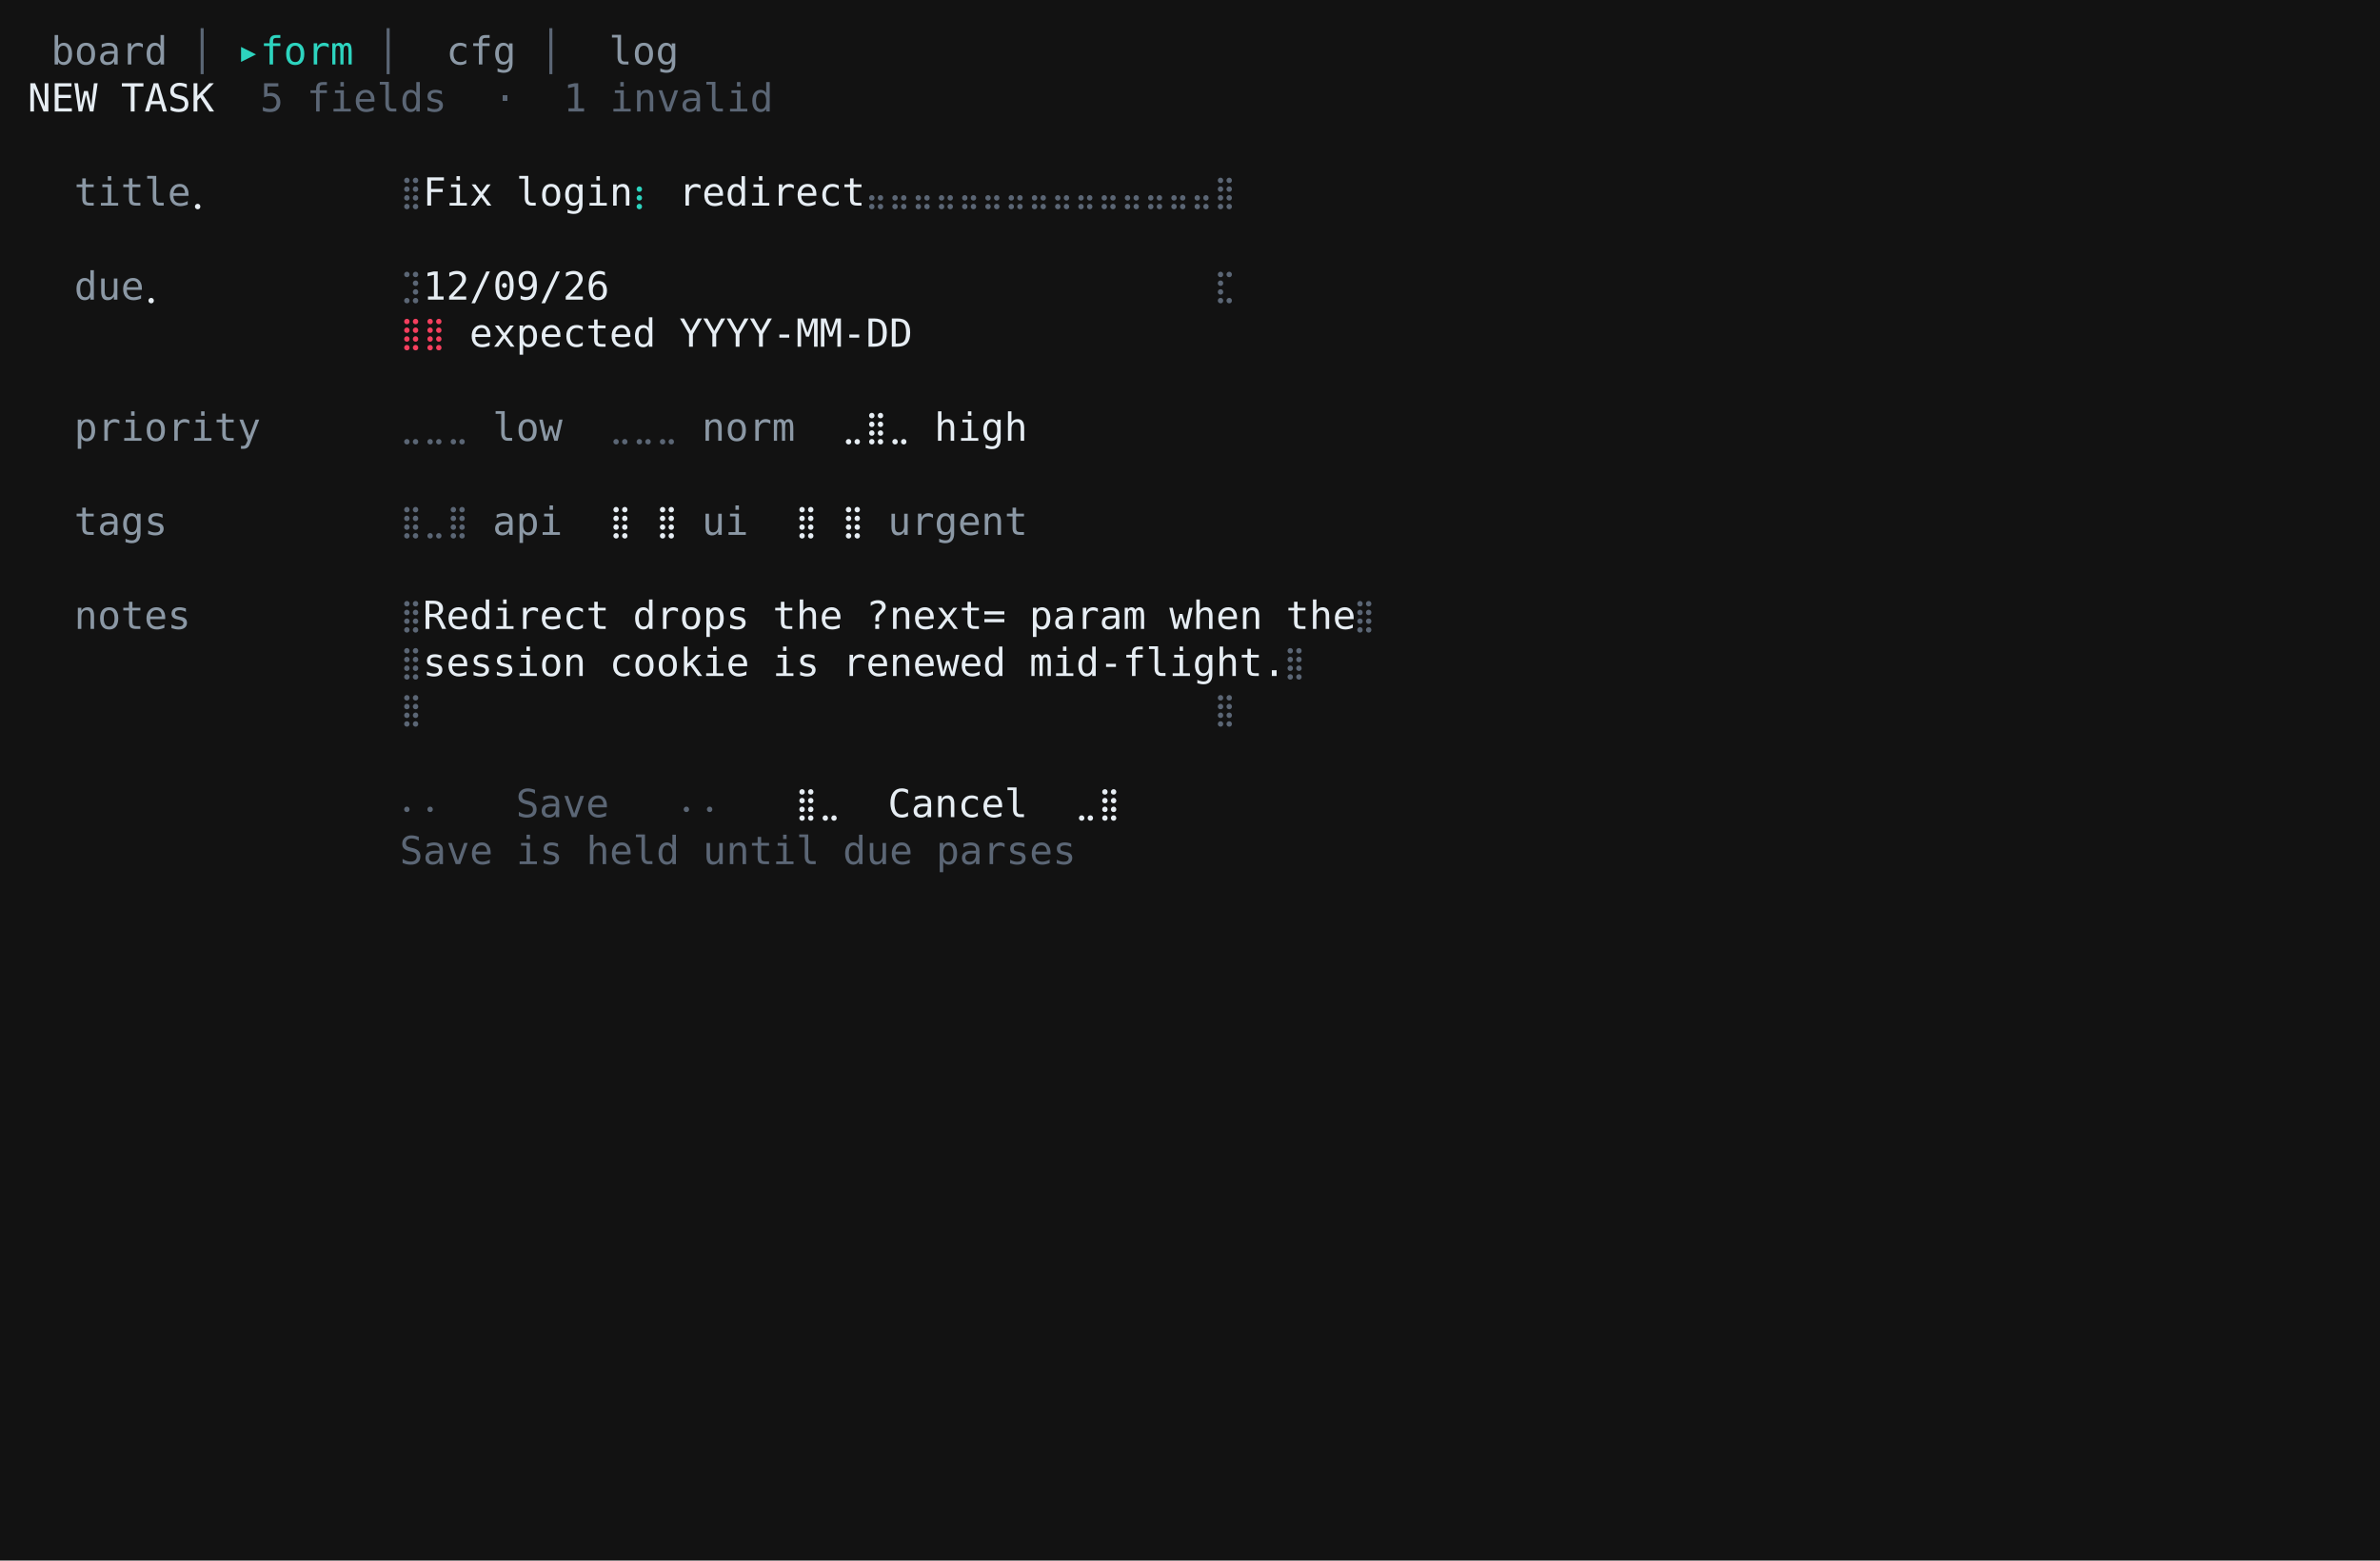
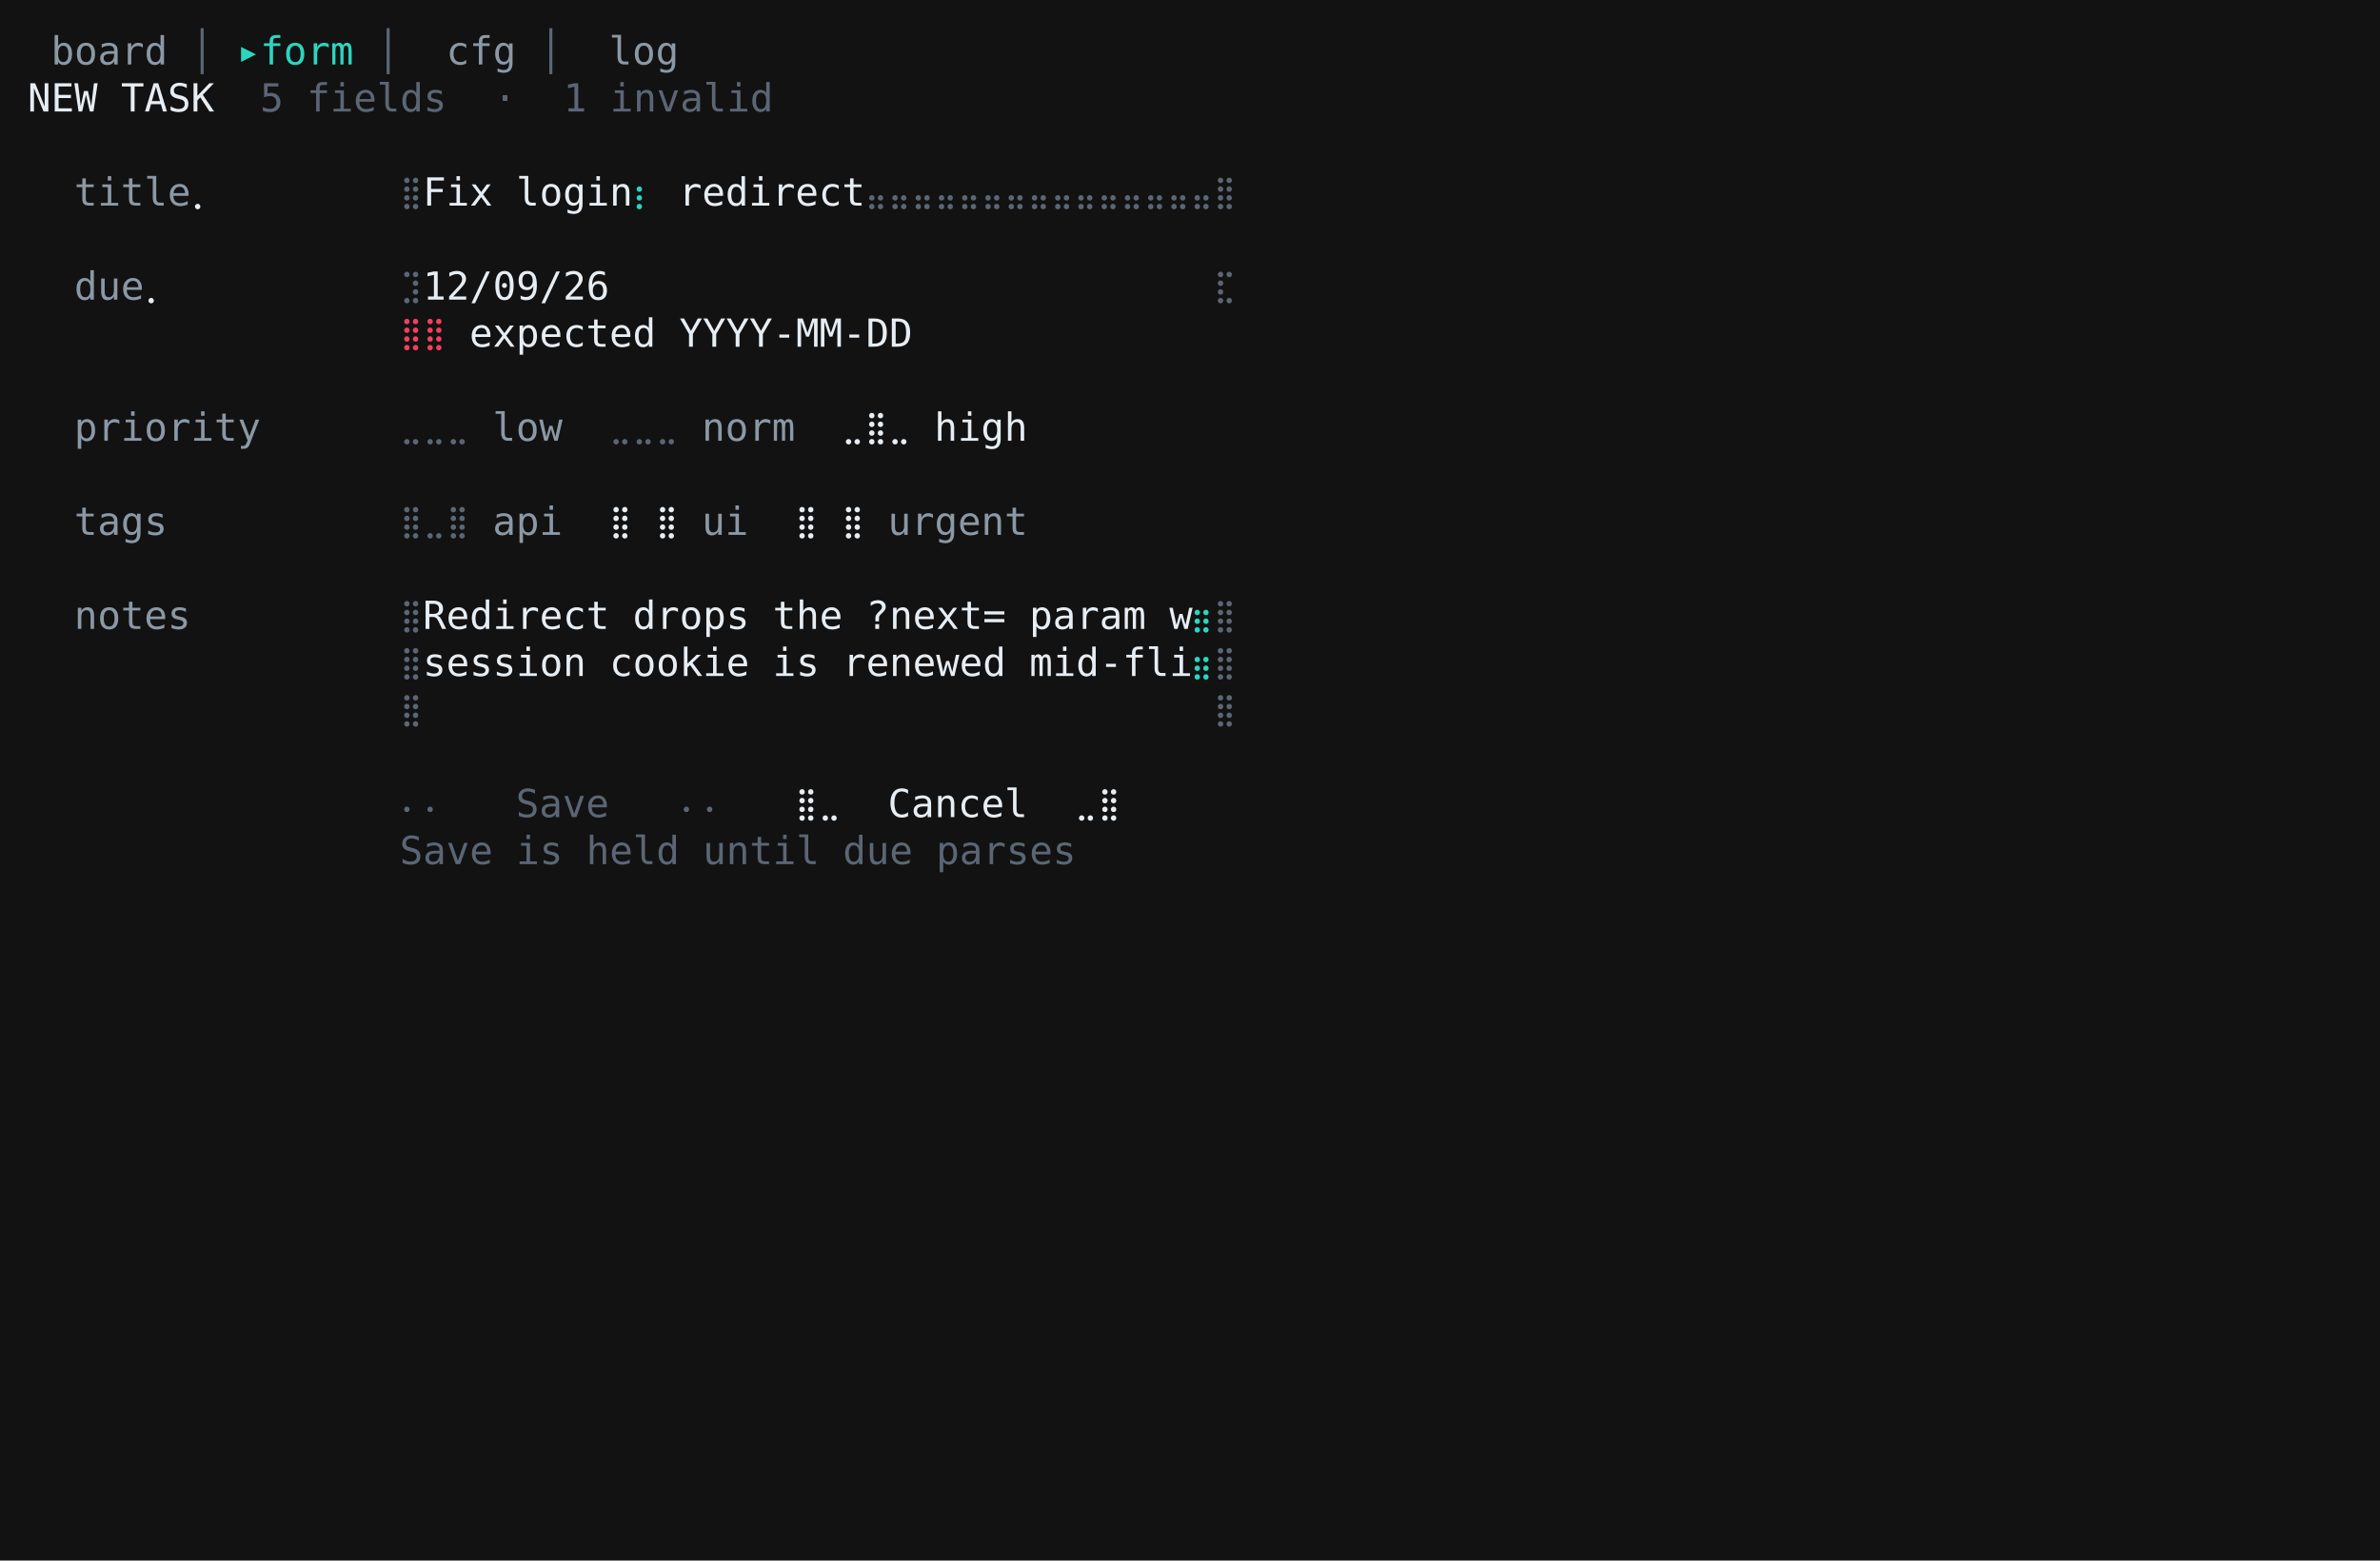
<svg xmlns="http://www.w3.org/2000/svg" viewBox="0 0 860.0 564.0" role="img" aria-label="taskboard · prism · S2 form with validation">
  <rect width="860.0" height="564.0" fill="#121212" />
  <g font-family="ui-monospace,SFMono-Regular,'DejaVu Sans Mono','Cascadia Mono',Menlo,Consolas,'Liberation Mono',monospace" font-size="14.0" xml:space="preserve" style="white-space:pre;font-variant-ligatures:none">
    <text x="10.0" y="23.3" fill="#8b98a5"> board</text>
    <text x="60.4" y="23.3" fill="#5b6675"> │ </text>
    <text x="85.6" y="23.3" fill="#2dd4bf">▸form</text>
    <text x="127.6" y="23.3" fill="#5b6675"> │ </text>
    <text x="152.8" y="23.3" fill="#8b98a5"> cfg</text>
    <text x="186.4" y="23.3" fill="#5b6675"> │ </text>
    <text x="211.6" y="23.3" fill="#8b98a5"> log</text>
    <text x="10.0" y="40.3" fill="#e6edf3">NEW TASK</text>
    <text x="94.0" y="40.3" fill="#5b6675">5 fields  ·  1 invalid</text>
    <text x="26.8" y="74.3" fill="#8b98a5">title</text>
    <text x="68.8" y="74.3" fill="#e6edf3">⡀</text>
    <text x="144.4" y="74.3" fill="#5b6675">⣿</text>
    <text x="152.8" y="74.3" fill="#e6edf3">Fix login</text>
    <text x="228.4" y="74.3" fill="#2dd4bf">⡆</text>
    <text x="236.8" y="74.3" fill="#e6edf3"> redirect</text>
    <text x="312.4" y="74.3" fill="#5b6675">⣤⣤⣤⣤⣤⣤⣤⣤⣤⣤⣤⣤⣤⣤⣤⣿</text>
    <text x="26.8" y="108.3" fill="#8b98a5">due</text>
    <text x="52.0" y="108.3" fill="#e6edf3">⡀</text>
    <text x="144.4" y="108.3" fill="#5b6675">⣹</text>
    <text x="152.8" y="108.3" fill="#e6edf3">12/09/26</text>
    <text x="220.0" y="108.3" fill="#5b6675">⠀⠀⠀⠀⠀⠀⠀⠀⠀⠀⠀⠀⠀⠀⠀⠀⠀⠀⠀⠀⠀⠀⠀⠀⠀⠀⣏</text>
    <text x="144.4" y="125.3" fill="#f43f5e">⣿⣿</text>
    <text x="169.6" y="125.3" fill="#e6edf3">expected YYYY-MM-DD</text>
    <text x="26.8" y="159.3" fill="#8b98a5">priority</text>
    <text x="144.4" y="159.3" fill="#5b6675">⣀⣀⣀</text>
    <text x="178.0" y="159.3" fill="#8b98a5">low</text>
    <text x="220.0" y="159.3" fill="#5b6675">⣀⣀⣀</text>
    <text x="253.6" y="159.3" fill="#8b98a5">norm</text>
    <text x="304.0" y="159.3" fill="#e6edf3">⣀⣿⣀</text>
    <text x="337.6" y="159.3" fill="#e6edf3">high</text>
    <text x="26.8" y="193.3" fill="#8b98a5">tags</text>
    <text x="144.4" y="193.3" fill="#5b6675">⣿⣀⣿</text>
    <text x="178.0" y="193.3" fill="#8b98a5">api</text>
    <text x="220.0" y="193.3" fill="#e6edf3">⣿⠀⣿</text>
    <text x="253.6" y="193.3" fill="#8b98a5">ui</text>
    <text x="287.2" y="193.3" fill="#e6edf3">⣿⠀⣿</text>
    <text x="320.8" y="193.3" fill="#8b98a5">urgent</text>
    <text x="26.8" y="227.3" fill="#8b98a5">notes</text>
    <text x="144.4" y="227.3" fill="#5b6675">⣿</text>
-     <text x="152.8" y="227.3" fill="#e6edf3">Redirect drops the ?next= param when the</text>
-     <text x="488.8" y="227.3" fill="#5b6675">⣿</text>
+     <text x="152.8" y="227.3" fill="#e6edf3">Redirect drops the ?next= param w</text>
+     <text x="430.0" y="227.3" fill="#2dd4bf">⣶</text>
+     <text x="438.4" y="227.3" fill="#5b6675">⣿</text>
    <text x="144.4" y="244.3" fill="#5b6675">⣿</text>
-     <text x="152.8" y="244.3" fill="#e6edf3">session cookie is renewed mid-flight.</text>
-     <text x="463.6" y="244.3" fill="#5b6675">⣿</text>
+     <text x="152.8" y="244.3" fill="#e6edf3">session cookie is renewed mid-fli</text>
+     <text x="430.0" y="244.3" fill="#2dd4bf">⣶</text>
+     <text x="438.4" y="244.3" fill="#5b6675">⣿</text>
    <text x="144.4" y="261.3" fill="#5b6675">⣿⠀⠀⠀⠀⠀⠀⠀⠀⠀⠀⠀⠀⠀⠀⠀⠀⠀⠀⠀⠀⠀⠀⠀⠀⠀⠀⠀⠀⠀⠀⠀⠀⠀⠀⣿</text>
    <text x="144.4" y="295.3" fill="#5b6675">⠄⠄   Save   ⠄⠄</text>
    <text x="287.2" y="295.3" fill="#e6edf3">⣿⣀  Cancel  ⣀⣿</text>
    <text x="144.4" y="312.3" fill="#5b6675">Save is held until due parses</text>
  </g>
</svg>
